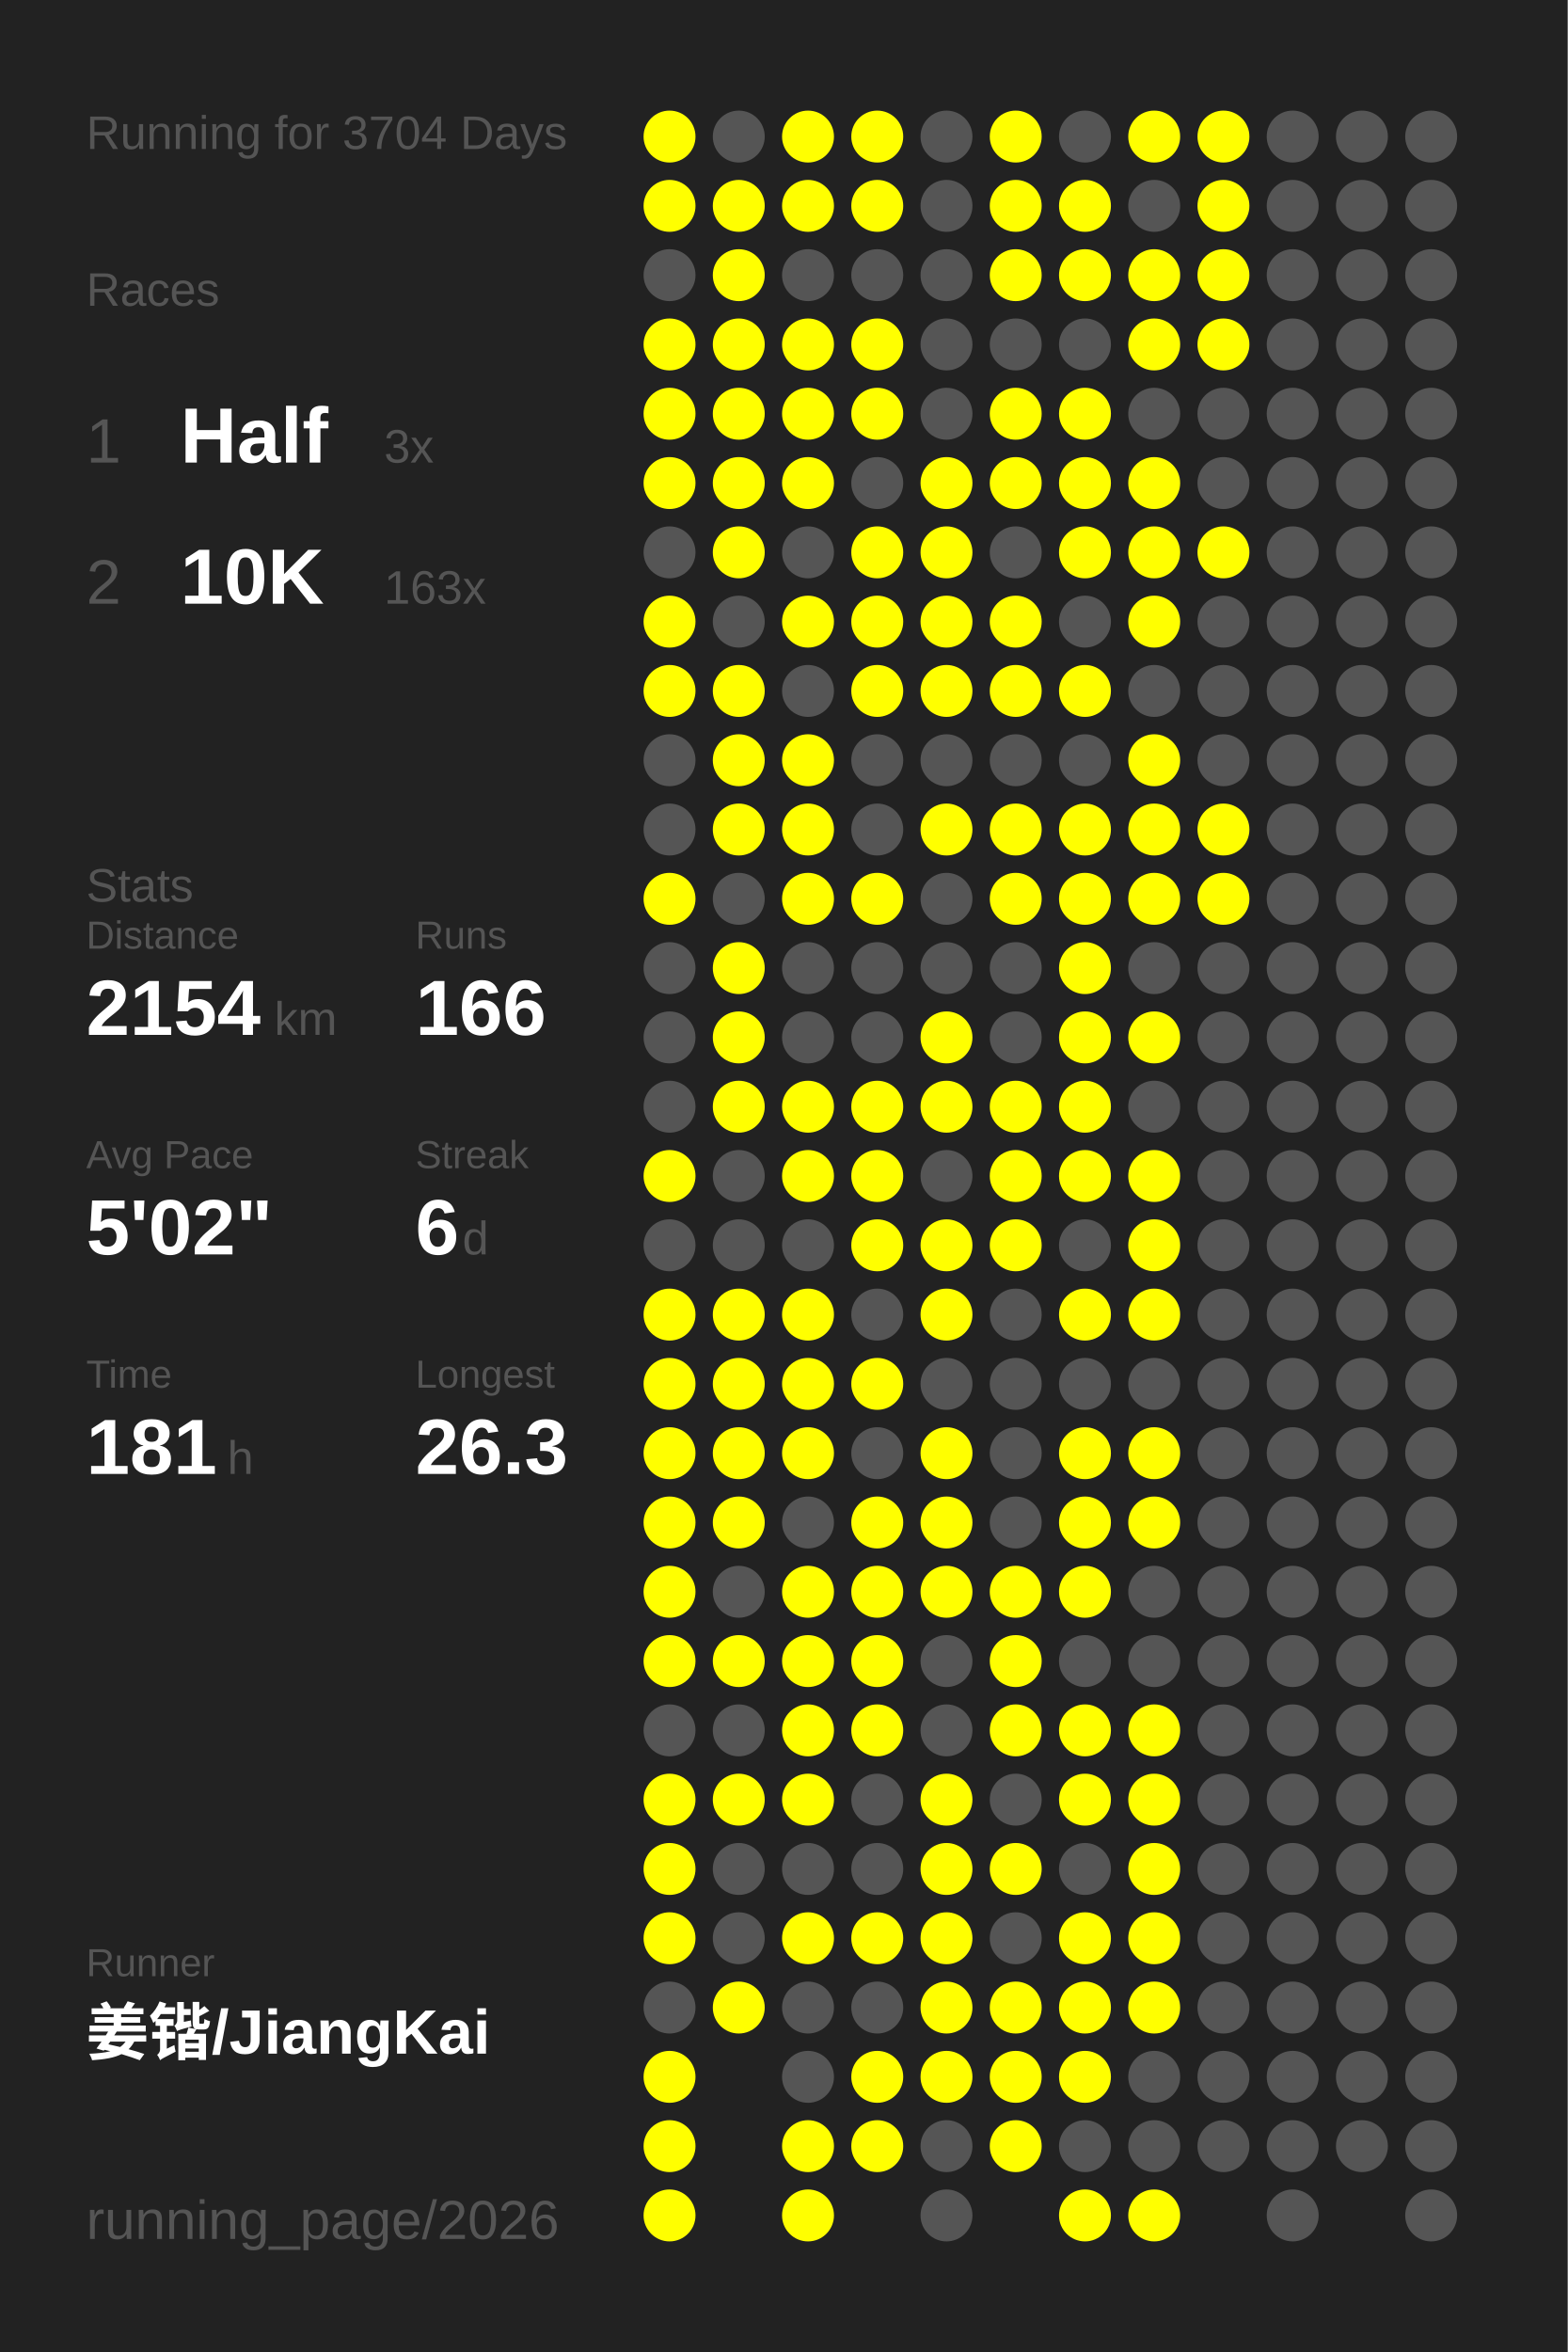
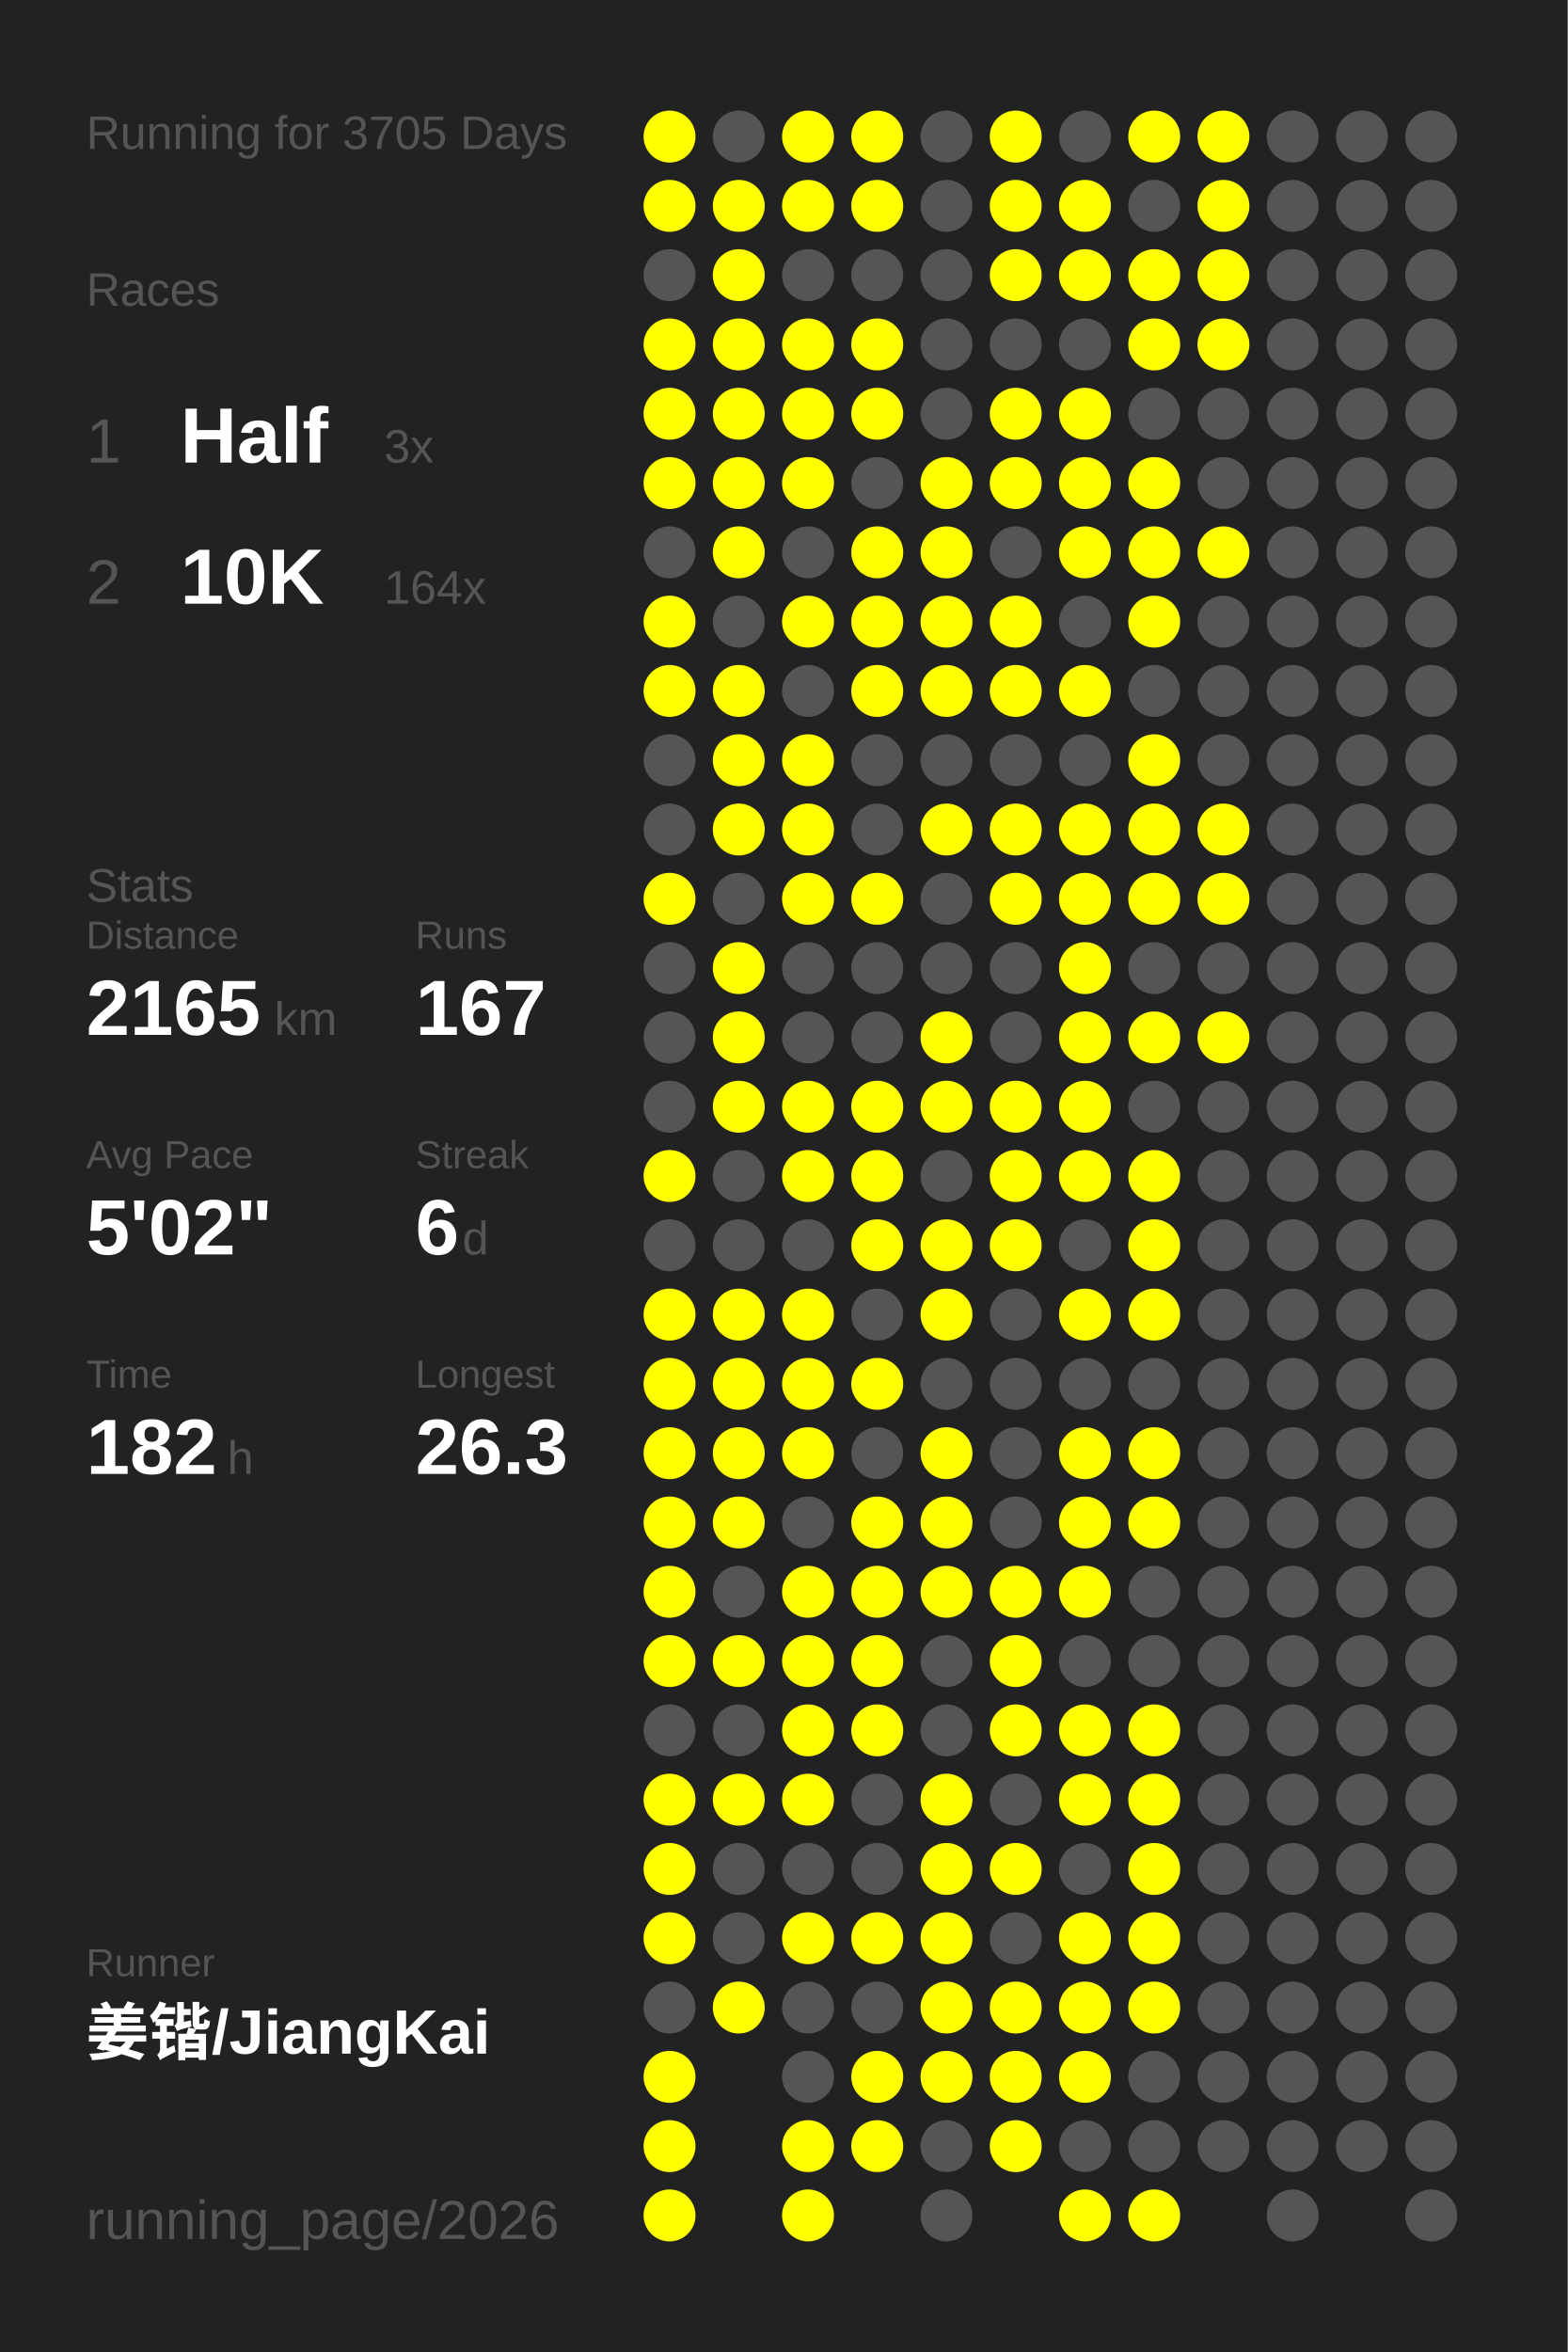
<svg xmlns="http://www.w3.org/2000/svg" baseProfile="full" height="300mm" version="1.1" viewBox="0,0,200,300" width="200mm">
  <defs />
  <rect fill="#222222" height="300" width="200" x="0" y="0" />
-   <text fill="#555555" style="font-size:6px; font-family:Arial;" x="11" y="19">Running for 3704 Days</text>
+   <text fill="#555555" style="font-size:6px; font-family:Arial;" x="11" y="19">Running for 3705 Days</text>
  <text fill="#555555" style="font-size:6px; font-family:Arial;" x="11" y="39">Races</text>
  <text fill="#555555" style="font-size:8px; font-family:Arial;" x="11" y="59">1</text>
  <text fill="#FFFFFF" style="font-size:10px; font-family:Arial; font-weight:bold;" x="23" y="59">Half</text>
  <text fill="#555555" style="font-size:6px; font-family:Arial;" x="49" y="59">3x</text>
  <text fill="#555555" style="font-size:8px; font-family:Arial;" x="11" y="77">2</text>
  <text fill="#FFFFFF" style="font-size:10px; font-family:Arial; font-weight:bold;" x="23" y="77">10K</text>
-   <text fill="#555555" style="font-size:6px; font-family:Arial;" x="49" y="77">163x</text>
+   <text fill="#555555" style="font-size:6px; font-family:Arial;" x="49" y="77">164x</text>
  <text fill="#555555" style="font-size:6px; font-family:Arial;" x="11" y="115">Stats</text>
  <text fill="#555555" style="font-size:5px; font-family:Arial;" x="11" y="121">Distance</text>
-   <text fill="#FFFFFF" style="font-size:10px; font-family:Arial; font-weight:bold;" x="11" y="132">2154</text>
+   <text fill="#FFFFFF" style="font-size:10px; font-family:Arial; font-weight:bold;" x="11" y="132">2165</text>
  <text fill="#555555" style="font-size:6px; font-family:Arial;" x="35" y="132">km</text>
  <text fill="#555555" style="font-size:5px; font-family:Arial;" x="53" y="121">Runs</text>
-   <text fill="#FFFFFF" style="font-size:10px; font-family:Arial; font-weight:bold;" x="53" y="132">166</text>
+   <text fill="#FFFFFF" style="font-size:10px; font-family:Arial; font-weight:bold;" x="53" y="132">167</text>
  <text fill="#555555" style="font-size:5px; font-family:Arial;" x="11" y="149">Avg Pace</text>
  <text fill="#FFFFFF" style="font-size:10px; font-family:Arial; font-weight:bold;" x="11" y="160">5'02"</text>
  <text fill="#555555" style="font-size:5px; font-family:Arial;" x="53" y="149">Streak</text>
  <text fill="#FFFFFF" style="font-size:10px; font-family:Arial; font-weight:bold;" x="53" y="160">6</text>
  <text fill="#555555" style="font-size:6px; font-family:Arial;" x="59" y="160">d</text>
  <text fill="#555555" style="font-size:5px; font-family:Arial;" x="11" y="177">Time</text>
-   <text fill="#FFFFFF" style="font-size:10px; font-family:Arial; font-weight:bold;" x="11" y="188">181</text>
+   <text fill="#FFFFFF" style="font-size:10px; font-family:Arial; font-weight:bold;" x="11" y="188">182</text>
  <text fill="#555555" style="font-size:6px; font-family:Arial;" x="29" y="188">h</text>
  <text fill="#555555" style="font-size:5px; font-family:Arial;" x="53" y="177">Longest</text>
  <text fill="#FFFFFF" style="font-size:10px; font-family:Arial; font-weight:bold;" x="53" y="188">26.3</text>
  <text fill="#555555" style="font-size:5px; font-family:Arial;" x="11" y="252.065">Runner</text>
  <text fill="#FFFFFF" style="font-size:8px; font-family:Arial; font-weight:bold;" x="11" y="262.065">姜锴/JiangKai</text>
  <text fill="#555555" style="font-size:7px; font-family:Arial;" x="11" y="285.581">running_page/2026</text>
  <circle cx="85.417" cy="17.419" fill="#FFFF00" r="3.312" />
  <circle cx="85.417" cy="26.258" fill="#FFFF00" r="3.312" />
  <circle cx="85.417" cy="35.097" fill="#555555" r="3.312" />
  <circle cx="85.417" cy="43.935" fill="#FFFF00" r="3.312" />
  <circle cx="85.417" cy="52.774" fill="#FFFF00" r="3.312" />
  <circle cx="85.417" cy="61.613" fill="#FFFF00" r="3.312" />
  <circle cx="85.417" cy="70.452" fill="#555555" r="3.312" />
  <circle cx="85.417" cy="79.29" fill="#FFFF00" r="3.312" />
  <circle cx="85.417" cy="88.129" fill="#FFFF00" r="3.312" />
  <circle cx="85.417" cy="96.968" fill="#555555" r="3.312" />
  <circle cx="85.417" cy="105.806" fill="#555555" r="3.312" />
  <circle cx="85.417" cy="114.645" fill="#FFFF00" r="3.312" />
  <circle cx="85.417" cy="123.484" fill="#555555" r="3.312" />
  <circle cx="85.417" cy="132.323" fill="#555555" r="3.312" />
  <circle cx="85.417" cy="141.161" fill="#555555" r="3.312" />
  <circle cx="85.417" cy="150" fill="#FFFF00" r="3.312" />
  <circle cx="85.417" cy="158.839" fill="#555555" r="3.312" />
  <circle cx="85.417" cy="167.677" fill="#FFFF00" r="3.312" />
  <circle cx="85.417" cy="176.516" fill="#FFFF00" r="3.312" />
  <circle cx="85.417" cy="185.355" fill="#FFFF00" r="3.312" />
  <circle cx="85.417" cy="194.194" fill="#FFFF00" r="3.312" />
  <circle cx="85.417" cy="203.032" fill="#FFFF00" r="3.312" />
  <circle cx="85.417" cy="211.871" fill="#FFFF00" r="3.312" />
  <circle cx="85.417" cy="220.71" fill="#555555" r="3.312" />
  <circle cx="85.417" cy="229.548" fill="#FFFF00" r="3.312" />
  <circle cx="85.417" cy="238.387" fill="#FFFF00" r="3.312" />
  <circle cx="85.417" cy="247.226" fill="#FFFF00" r="3.312" />
  <circle cx="85.417" cy="256.065" fill="#555555" r="3.312" />
  <circle cx="85.417" cy="264.903" fill="#FFFF00" r="3.312" />
  <circle cx="85.417" cy="273.742" fill="#FFFF00" r="3.312" />
  <circle cx="85.417" cy="282.581" fill="#FFFF00" r="3.312" />
  <circle cx="94.25" cy="17.419" fill="#555555" r="3.312" />
  <circle cx="94.25" cy="26.258" fill="#FFFF00" r="3.312" />
  <circle cx="94.25" cy="35.097" fill="#FFFF00" r="3.312" />
  <circle cx="94.25" cy="43.935" fill="#FFFF00" r="3.312" />
  <circle cx="94.25" cy="52.774" fill="#FFFF00" r="3.312" />
  <circle cx="94.25" cy="61.613" fill="#FFFF00" r="3.312" />
  <circle cx="94.25" cy="70.452" fill="#FFFF00" r="3.312" />
  <circle cx="94.25" cy="79.29" fill="#555555" r="3.312" />
  <circle cx="94.25" cy="88.129" fill="#FFFF00" r="3.312" />
  <circle cx="94.25" cy="96.968" fill="#FFFF00" r="3.312" />
  <circle cx="94.25" cy="105.806" fill="#FFFF00" r="3.312" />
  <circle cx="94.25" cy="114.645" fill="#555555" r="3.312" />
  <circle cx="94.25" cy="123.484" fill="#FFFF00" r="3.312" />
  <circle cx="94.25" cy="132.323" fill="#FFFF00" r="3.312" />
  <circle cx="94.25" cy="141.161" fill="#FFFF00" r="3.312" />
  <circle cx="94.25" cy="150" fill="#555555" r="3.312" />
  <circle cx="94.25" cy="158.839" fill="#555555" r="3.312" />
  <circle cx="94.25" cy="167.677" fill="#FFFF00" r="3.312" />
  <circle cx="94.25" cy="176.516" fill="#FFFF00" r="3.312" />
  <circle cx="94.25" cy="185.355" fill="#FFFF00" r="3.312" />
  <circle cx="94.25" cy="194.194" fill="#FFFF00" r="3.312" />
  <circle cx="94.25" cy="203.032" fill="#555555" r="3.312" />
  <circle cx="94.25" cy="211.871" fill="#FFFF00" r="3.312" />
  <circle cx="94.25" cy="220.71" fill="#555555" r="3.312" />
  <circle cx="94.25" cy="229.548" fill="#FFFF00" r="3.312" />
  <circle cx="94.25" cy="238.387" fill="#555555" r="3.312" />
  <circle cx="94.25" cy="247.226" fill="#555555" r="3.312" />
  <circle cx="94.25" cy="256.065" fill="#FFFF00" r="3.312" />
  <circle cx="103.083" cy="17.419" fill="#FFFF00" r="3.312" />
  <circle cx="103.083" cy="26.258" fill="#FFFF00" r="3.312" />
  <circle cx="103.083" cy="35.097" fill="#555555" r="3.312" />
  <circle cx="103.083" cy="43.935" fill="#FFFF00" r="3.312" />
  <circle cx="103.083" cy="52.774" fill="#FFFF00" r="3.312" />
  <circle cx="103.083" cy="61.613" fill="#FFFF00" r="3.312" />
  <circle cx="103.083" cy="70.452" fill="#555555" r="3.312" />
  <circle cx="103.083" cy="79.29" fill="#FFFF00" r="3.312" />
  <circle cx="103.083" cy="88.129" fill="#555555" r="3.312" />
  <circle cx="103.083" cy="96.968" fill="#FFFF00" r="3.312" />
  <circle cx="103.083" cy="105.806" fill="#FFFF00" r="3.312" />
  <circle cx="103.083" cy="114.645" fill="#FFFF00" r="3.312" />
  <circle cx="103.083" cy="123.484" fill="#555555" r="3.312" />
  <circle cx="103.083" cy="132.323" fill="#555555" r="3.312" />
  <circle cx="103.083" cy="141.161" fill="#FFFF00" r="3.312" />
  <circle cx="103.083" cy="150" fill="#FFFF00" r="3.312" />
  <circle cx="103.083" cy="158.839" fill="#555555" r="3.312" />
  <circle cx="103.083" cy="167.677" fill="#FFFF00" r="3.312" />
  <circle cx="103.083" cy="176.516" fill="#FFFF00" r="3.312" />
  <circle cx="103.083" cy="185.355" fill="#FFFF00" r="3.312" />
  <circle cx="103.083" cy="194.194" fill="#555555" r="3.312" />
  <circle cx="103.083" cy="203.032" fill="#FFFF00" r="3.312" />
  <circle cx="103.083" cy="211.871" fill="#FFFF00" r="3.312" />
  <circle cx="103.083" cy="220.71" fill="#FFFF00" r="3.312" />
  <circle cx="103.083" cy="229.548" fill="#FFFF00" r="3.312" />
  <circle cx="103.083" cy="238.387" fill="#555555" r="3.312" />
  <circle cx="103.083" cy="247.226" fill="#FFFF00" r="3.312" />
  <circle cx="103.083" cy="256.065" fill="#555555" r="3.312" />
  <circle cx="103.083" cy="264.903" fill="#555555" r="3.312" />
  <circle cx="103.083" cy="273.742" fill="#FFFF00" r="3.312" />
  <circle cx="103.083" cy="282.581" fill="#FFFF00" r="3.312" />
  <circle cx="111.917" cy="17.419" fill="#FFFF00" r="3.312" />
  <circle cx="111.917" cy="26.258" fill="#FFFF00" r="3.312" />
  <circle cx="111.917" cy="35.097" fill="#555555" r="3.312" />
  <circle cx="111.917" cy="43.935" fill="#FFFF00" r="3.312" />
  <circle cx="111.917" cy="52.774" fill="#FFFF00" r="3.312" />
  <circle cx="111.917" cy="61.613" fill="#555555" r="3.312" />
  <circle cx="111.917" cy="70.452" fill="#FFFF00" r="3.312" />
  <circle cx="111.917" cy="79.29" fill="#FFFF00" r="3.312" />
  <circle cx="111.917" cy="88.129" fill="#FFFF00" r="3.312" />
  <circle cx="111.917" cy="96.968" fill="#555555" r="3.312" />
  <circle cx="111.917" cy="105.806" fill="#555555" r="3.312" />
  <circle cx="111.917" cy="114.645" fill="#FFFF00" r="3.312" />
  <circle cx="111.917" cy="123.484" fill="#555555" r="3.312" />
  <circle cx="111.917" cy="132.323" fill="#555555" r="3.312" />
  <circle cx="111.917" cy="141.161" fill="#FFFF00" r="3.312" />
  <circle cx="111.917" cy="150" fill="#FFFF00" r="3.312" />
  <circle cx="111.917" cy="158.839" fill="#FFFF00" r="3.312" />
  <circle cx="111.917" cy="167.677" fill="#555555" r="3.312" />
  <circle cx="111.917" cy="176.516" fill="#FFFF00" r="3.312" />
  <circle cx="111.917" cy="185.355" fill="#555555" r="3.312" />
  <circle cx="111.917" cy="194.194" fill="#FFFF00" r="3.312" />
  <circle cx="111.917" cy="203.032" fill="#FFFF00" r="3.312" />
  <circle cx="111.917" cy="211.871" fill="#FFFF00" r="3.312" />
  <circle cx="111.917" cy="220.71" fill="#FFFF00" r="3.312" />
  <circle cx="111.917" cy="229.548" fill="#555555" r="3.312" />
  <circle cx="111.917" cy="238.387" fill="#555555" r="3.312" />
  <circle cx="111.917" cy="247.226" fill="#FFFF00" r="3.312" />
  <circle cx="111.917" cy="256.065" fill="#555555" r="3.312" />
  <circle cx="111.917" cy="264.903" fill="#FFFF00" r="3.312" />
  <circle cx="111.917" cy="273.742" fill="#FFFF00" r="3.312" />
  <circle cx="120.75" cy="17.419" fill="#555555" r="3.312" />
  <circle cx="120.75" cy="26.258" fill="#555555" r="3.312" />
  <circle cx="120.75" cy="35.097" fill="#555555" r="3.312" />
  <circle cx="120.75" cy="43.935" fill="#555555" r="3.312" />
  <circle cx="120.75" cy="52.774" fill="#555555" r="3.312" />
  <circle cx="120.75" cy="61.613" fill="#FFFF00" r="3.312" />
  <circle cx="120.75" cy="70.452" fill="#FFFF00" r="3.312" />
  <circle cx="120.75" cy="79.29" fill="#FFFF00" r="3.312" />
  <circle cx="120.75" cy="88.129" fill="#FFFF00" r="3.312" />
  <circle cx="120.75" cy="96.968" fill="#555555" r="3.312" />
  <circle cx="120.75" cy="105.806" fill="#FFFF00" r="3.312" />
  <circle cx="120.75" cy="114.645" fill="#555555" r="3.312" />
  <circle cx="120.75" cy="123.484" fill="#555555" r="3.312" />
  <circle cx="120.75" cy="132.323" fill="#FFFF00" r="3.312" />
  <circle cx="120.75" cy="141.161" fill="#FFFF00" r="3.312" />
  <circle cx="120.75" cy="150" fill="#555555" r="3.312" />
  <circle cx="120.75" cy="158.839" fill="#FFFF00" r="3.312" />
  <circle cx="120.75" cy="167.677" fill="#FFFF00" r="3.312" />
  <circle cx="120.75" cy="176.516" fill="#555555" r="3.312" />
  <circle cx="120.75" cy="185.355" fill="#FFFF00" r="3.312" />
  <circle cx="120.75" cy="194.194" fill="#FFFF00" r="3.312" />
  <circle cx="120.75" cy="203.032" fill="#FFFF00" r="3.312" />
  <circle cx="120.75" cy="211.871" fill="#555555" r="3.312" />
  <circle cx="120.75" cy="220.71" fill="#555555" r="3.312" />
  <circle cx="120.75" cy="229.548" fill="#FFFF00" r="3.312" />
  <circle cx="120.75" cy="238.387" fill="#FFFF00" r="3.312" />
  <circle cx="120.75" cy="247.226" fill="#FFFF00" r="3.312" />
  <circle cx="120.75" cy="256.065" fill="#FFFF00" r="3.312" />
  <circle cx="120.75" cy="264.903" fill="#FFFF00" r="3.312" />
  <circle cx="120.75" cy="273.742" fill="#555555" r="3.312" />
  <circle cx="120.75" cy="282.581" fill="#555555" r="3.312" />
  <circle cx="129.583" cy="17.419" fill="#FFFF00" r="3.312" />
  <circle cx="129.583" cy="26.258" fill="#FFFF00" r="3.312" />
  <circle cx="129.583" cy="35.097" fill="#FFFF00" r="3.312" />
  <circle cx="129.583" cy="43.935" fill="#555555" r="3.312" />
  <circle cx="129.583" cy="52.774" fill="#FFFF00" r="3.312" />
  <circle cx="129.583" cy="61.613" fill="#FFFF00" r="3.312" />
  <circle cx="129.583" cy="70.452" fill="#555555" r="3.312" />
  <circle cx="129.583" cy="79.29" fill="#FFFF00" r="3.312" />
  <circle cx="129.583" cy="88.129" fill="#FFFF00" r="3.312" />
  <circle cx="129.583" cy="96.968" fill="#555555" r="3.312" />
  <circle cx="129.583" cy="105.806" fill="#FFFF00" r="3.312" />
  <circle cx="129.583" cy="114.645" fill="#FFFF00" r="3.312" />
  <circle cx="129.583" cy="123.484" fill="#555555" r="3.312" />
  <circle cx="129.583" cy="132.323" fill="#555555" r="3.312" />
  <circle cx="129.583" cy="141.161" fill="#FFFF00" r="3.312" />
  <circle cx="129.583" cy="150" fill="#FFFF00" r="3.312" />
  <circle cx="129.583" cy="158.839" fill="#FFFF00" r="3.312" />
  <circle cx="129.583" cy="167.677" fill="#555555" r="3.312" />
  <circle cx="129.583" cy="176.516" fill="#555555" r="3.312" />
  <circle cx="129.583" cy="185.355" fill="#555555" r="3.312" />
  <circle cx="129.583" cy="194.194" fill="#555555" r="3.312" />
  <circle cx="129.583" cy="203.032" fill="#FFFF00" r="3.312" />
  <circle cx="129.583" cy="211.871" fill="#FFFF00" r="3.312" />
  <circle cx="129.583" cy="220.71" fill="#FFFF00" r="3.312" />
  <circle cx="129.583" cy="229.548" fill="#555555" r="3.312" />
  <circle cx="129.583" cy="238.387" fill="#FFFF00" r="3.312" />
  <circle cx="129.583" cy="247.226" fill="#555555" r="3.312" />
  <circle cx="129.583" cy="256.065" fill="#FFFF00" r="3.312" />
  <circle cx="129.583" cy="264.903" fill="#FFFF00" r="3.312" />
  <circle cx="129.583" cy="273.742" fill="#FFFF00" r="3.312" />
  <circle cx="138.417" cy="17.419" fill="#555555" r="3.312" />
  <circle cx="138.417" cy="26.258" fill="#FFFF00" r="3.312" />
  <circle cx="138.417" cy="35.097" fill="#FFFF00" r="3.312" />
  <circle cx="138.417" cy="43.935" fill="#555555" r="3.312" />
  <circle cx="138.417" cy="52.774" fill="#FFFF00" r="3.312" />
  <circle cx="138.417" cy="61.613" fill="#FFFF00" r="3.312" />
  <circle cx="138.417" cy="70.452" fill="#FFFF00" r="3.312" />
  <circle cx="138.417" cy="79.29" fill="#555555" r="3.312" />
  <circle cx="138.417" cy="88.129" fill="#FFFF00" r="3.312" />
  <circle cx="138.417" cy="96.968" fill="#555555" r="3.312" />
  <circle cx="138.417" cy="105.806" fill="#FFFF00" r="3.312" />
  <circle cx="138.417" cy="114.645" fill="#FFFF00" r="3.312" />
  <circle cx="138.417" cy="123.484" fill="#FFFF00" r="3.312" />
  <circle cx="138.417" cy="132.323" fill="#FFFF00" r="3.312" />
  <circle cx="138.417" cy="141.161" fill="#FFFF00" r="3.312" />
  <circle cx="138.417" cy="150" fill="#FFFF00" r="3.312" />
  <circle cx="138.417" cy="158.839" fill="#555555" r="3.312" />
  <circle cx="138.417" cy="167.677" fill="#FFFF00" r="3.312" />
  <circle cx="138.417" cy="176.516" fill="#555555" r="3.312" />
  <circle cx="138.417" cy="185.355" fill="#FFFF00" r="3.312" />
  <circle cx="138.417" cy="194.194" fill="#FFFF00" r="3.312" />
  <circle cx="138.417" cy="203.032" fill="#FFFF00" r="3.312" />
  <circle cx="138.417" cy="211.871" fill="#555555" r="3.312" />
  <circle cx="138.417" cy="220.71" fill="#FFFF00" r="3.312" />
  <circle cx="138.417" cy="229.548" fill="#FFFF00" r="3.312" />
  <circle cx="138.417" cy="238.387" fill="#555555" r="3.312" />
  <circle cx="138.417" cy="247.226" fill="#FFFF00" r="3.312" />
  <circle cx="138.417" cy="256.065" fill="#FFFF00" r="3.312" />
  <circle cx="138.417" cy="264.903" fill="#FFFF00" r="3.312" />
  <circle cx="138.417" cy="273.742" fill="#555555" r="3.312" />
  <circle cx="138.417" cy="282.581" fill="#FFFF00" r="3.312" />
  <circle cx="147.25" cy="17.419" fill="#FFFF00" r="3.312" />
  <circle cx="147.25" cy="26.258" fill="#555555" r="3.312" />
  <circle cx="147.25" cy="35.097" fill="#FFFF00" r="3.312" />
  <circle cx="147.25" cy="43.935" fill="#FFFF00" r="3.312" />
  <circle cx="147.25" cy="52.774" fill="#555555" r="3.312" />
  <circle cx="147.25" cy="61.613" fill="#FFFF00" r="3.312" />
  <circle cx="147.25" cy="70.452" fill="#FFFF00" r="3.312" />
  <circle cx="147.25" cy="79.29" fill="#FFFF00" r="3.312" />
  <circle cx="147.25" cy="88.129" fill="#555555" r="3.312" />
  <circle cx="147.25" cy="96.968" fill="#FFFF00" r="3.312" />
  <circle cx="147.25" cy="105.806" fill="#FFFF00" r="3.312" />
  <circle cx="147.25" cy="114.645" fill="#FFFF00" r="3.312" />
  <circle cx="147.25" cy="123.484" fill="#555555" r="3.312" />
  <circle cx="147.25" cy="132.323" fill="#FFFF00" r="3.312" />
  <circle cx="147.25" cy="141.161" fill="#555555" r="3.312" />
  <circle cx="147.25" cy="150" fill="#FFFF00" r="3.312" />
  <circle cx="147.25" cy="158.839" fill="#FFFF00" r="3.312" />
  <circle cx="147.25" cy="167.677" fill="#FFFF00" r="3.312" />
  <circle cx="147.25" cy="176.516" fill="#555555" r="3.312" />
  <circle cx="147.25" cy="185.355" fill="#FFFF00" r="3.312" />
  <circle cx="147.25" cy="194.194" fill="#FFFF00" r="3.312" />
  <circle cx="147.25" cy="203.032" fill="#555555" r="3.312" />
  <circle cx="147.25" cy="211.871" fill="#555555" r="3.312" />
  <circle cx="147.25" cy="220.71" fill="#FFFF00" r="3.312" />
  <circle cx="147.25" cy="229.548" fill="#FFFF00" r="3.312" />
  <circle cx="147.25" cy="238.387" fill="#FFFF00" r="3.312" />
  <circle cx="147.25" cy="247.226" fill="#FFFF00" r="3.312" />
  <circle cx="147.25" cy="256.065" fill="#FFFF00" r="3.312" />
  <circle cx="147.25" cy="264.903" fill="#555555" r="3.312" />
  <circle cx="147.25" cy="273.742" fill="#555555" r="3.312" />
  <circle cx="147.25" cy="282.581" fill="#FFFF00" r="3.312" />
  <circle cx="156.083" cy="17.419" fill="#FFFF00" r="3.312" />
  <circle cx="156.083" cy="26.258" fill="#FFFF00" r="3.312" />
  <circle cx="156.083" cy="35.097" fill="#FFFF00" r="3.312" />
  <circle cx="156.083" cy="43.935" fill="#FFFF00" r="3.312" />
  <circle cx="156.083" cy="52.774" fill="#555555" r="3.312" />
  <circle cx="156.083" cy="61.613" fill="#555555" r="3.312" />
  <circle cx="156.083" cy="70.452" fill="#FFFF00" r="3.312" />
  <circle cx="156.083" cy="79.29" fill="#555555" r="3.312" />
  <circle cx="156.083" cy="88.129" fill="#555555" r="3.312" />
  <circle cx="156.083" cy="96.968" fill="#555555" r="3.312" />
  <circle cx="156.083" cy="105.806" fill="#FFFF00" r="3.312" />
  <circle cx="156.083" cy="114.645" fill="#FFFF00" r="3.312" />
  <circle cx="156.083" cy="123.484" fill="#555555" r="3.312" />
-   <circle cx="156.083" cy="132.323" fill="#555555" r="3.312" />
+   <circle cx="156.083" cy="132.323" fill="#FFFF00" r="3.312" />
  <circle cx="156.083" cy="141.161" fill="#555555" r="3.312" />
  <circle cx="156.083" cy="150" fill="#555555" r="3.312" />
  <circle cx="156.083" cy="158.839" fill="#555555" r="3.312" />
  <circle cx="156.083" cy="167.677" fill="#555555" r="3.312" />
  <circle cx="156.083" cy="176.516" fill="#555555" r="3.312" />
  <circle cx="156.083" cy="185.355" fill="#555555" r="3.312" />
  <circle cx="156.083" cy="194.194" fill="#555555" r="3.312" />
  <circle cx="156.083" cy="203.032" fill="#555555" r="3.312" />
  <circle cx="156.083" cy="211.871" fill="#555555" r="3.312" />
  <circle cx="156.083" cy="220.71" fill="#555555" r="3.312" />
  <circle cx="156.083" cy="229.548" fill="#555555" r="3.312" />
  <circle cx="156.083" cy="238.387" fill="#555555" r="3.312" />
  <circle cx="156.083" cy="247.226" fill="#555555" r="3.312" />
  <circle cx="156.083" cy="256.065" fill="#555555" r="3.312" />
  <circle cx="156.083" cy="264.903" fill="#555555" r="3.312" />
  <circle cx="156.083" cy="273.742" fill="#555555" r="3.312" />
  <circle cx="164.917" cy="17.419" fill="#555555" r="3.312" />
  <circle cx="164.917" cy="26.258" fill="#555555" r="3.312" />
  <circle cx="164.917" cy="35.097" fill="#555555" r="3.312" />
  <circle cx="164.917" cy="43.935" fill="#555555" r="3.312" />
  <circle cx="164.917" cy="52.774" fill="#555555" r="3.312" />
  <circle cx="164.917" cy="61.613" fill="#555555" r="3.312" />
  <circle cx="164.917" cy="70.452" fill="#555555" r="3.312" />
  <circle cx="164.917" cy="79.29" fill="#555555" r="3.312" />
  <circle cx="164.917" cy="88.129" fill="#555555" r="3.312" />
  <circle cx="164.917" cy="96.968" fill="#555555" r="3.312" />
  <circle cx="164.917" cy="105.806" fill="#555555" r="3.312" />
  <circle cx="164.917" cy="114.645" fill="#555555" r="3.312" />
  <circle cx="164.917" cy="123.484" fill="#555555" r="3.312" />
  <circle cx="164.917" cy="132.323" fill="#555555" r="3.312" />
  <circle cx="164.917" cy="141.161" fill="#555555" r="3.312" />
  <circle cx="164.917" cy="150" fill="#555555" r="3.312" />
  <circle cx="164.917" cy="158.839" fill="#555555" r="3.312" />
  <circle cx="164.917" cy="167.677" fill="#555555" r="3.312" />
  <circle cx="164.917" cy="176.516" fill="#555555" r="3.312" />
  <circle cx="164.917" cy="185.355" fill="#555555" r="3.312" />
  <circle cx="164.917" cy="194.194" fill="#555555" r="3.312" />
  <circle cx="164.917" cy="203.032" fill="#555555" r="3.312" />
  <circle cx="164.917" cy="211.871" fill="#555555" r="3.312" />
  <circle cx="164.917" cy="220.71" fill="#555555" r="3.312" />
  <circle cx="164.917" cy="229.548" fill="#555555" r="3.312" />
  <circle cx="164.917" cy="238.387" fill="#555555" r="3.312" />
  <circle cx="164.917" cy="247.226" fill="#555555" r="3.312" />
  <circle cx="164.917" cy="256.065" fill="#555555" r="3.312" />
  <circle cx="164.917" cy="264.903" fill="#555555" r="3.312" />
  <circle cx="164.917" cy="273.742" fill="#555555" r="3.312" />
  <circle cx="164.917" cy="282.581" fill="#555555" r="3.312" />
  <circle cx="173.75" cy="17.419" fill="#555555" r="3.312" />
  <circle cx="173.75" cy="26.258" fill="#555555" r="3.312" />
  <circle cx="173.75" cy="35.097" fill="#555555" r="3.312" />
  <circle cx="173.75" cy="43.935" fill="#555555" r="3.312" />
  <circle cx="173.75" cy="52.774" fill="#555555" r="3.312" />
  <circle cx="173.75" cy="61.613" fill="#555555" r="3.312" />
  <circle cx="173.75" cy="70.452" fill="#555555" r="3.312" />
  <circle cx="173.75" cy="79.29" fill="#555555" r="3.312" />
  <circle cx="173.75" cy="88.129" fill="#555555" r="3.312" />
  <circle cx="173.75" cy="96.968" fill="#555555" r="3.312" />
  <circle cx="173.75" cy="105.806" fill="#555555" r="3.312" />
  <circle cx="173.75" cy="114.645" fill="#555555" r="3.312" />
  <circle cx="173.75" cy="123.484" fill="#555555" r="3.312" />
  <circle cx="173.75" cy="132.323" fill="#555555" r="3.312" />
  <circle cx="173.75" cy="141.161" fill="#555555" r="3.312" />
  <circle cx="173.75" cy="150" fill="#555555" r="3.312" />
  <circle cx="173.75" cy="158.839" fill="#555555" r="3.312" />
  <circle cx="173.75" cy="167.677" fill="#555555" r="3.312" />
  <circle cx="173.75" cy="176.516" fill="#555555" r="3.312" />
  <circle cx="173.75" cy="185.355" fill="#555555" r="3.312" />
  <circle cx="173.75" cy="194.194" fill="#555555" r="3.312" />
  <circle cx="173.75" cy="203.032" fill="#555555" r="3.312" />
  <circle cx="173.75" cy="211.871" fill="#555555" r="3.312" />
  <circle cx="173.75" cy="220.71" fill="#555555" r="3.312" />
  <circle cx="173.75" cy="229.548" fill="#555555" r="3.312" />
  <circle cx="173.75" cy="238.387" fill="#555555" r="3.312" />
  <circle cx="173.75" cy="247.226" fill="#555555" r="3.312" />
  <circle cx="173.75" cy="256.065" fill="#555555" r="3.312" />
  <circle cx="173.75" cy="264.903" fill="#555555" r="3.312" />
  <circle cx="173.75" cy="273.742" fill="#555555" r="3.312" />
  <circle cx="182.583" cy="17.419" fill="#555555" r="3.312" />
  <circle cx="182.583" cy="26.258" fill="#555555" r="3.312" />
  <circle cx="182.583" cy="35.097" fill="#555555" r="3.312" />
  <circle cx="182.583" cy="43.935" fill="#555555" r="3.312" />
  <circle cx="182.583" cy="52.774" fill="#555555" r="3.312" />
  <circle cx="182.583" cy="61.613" fill="#555555" r="3.312" />
  <circle cx="182.583" cy="70.452" fill="#555555" r="3.312" />
  <circle cx="182.583" cy="79.29" fill="#555555" r="3.312" />
  <circle cx="182.583" cy="88.129" fill="#555555" r="3.312" />
  <circle cx="182.583" cy="96.968" fill="#555555" r="3.312" />
  <circle cx="182.583" cy="105.806" fill="#555555" r="3.312" />
  <circle cx="182.583" cy="114.645" fill="#555555" r="3.312" />
  <circle cx="182.583" cy="123.484" fill="#555555" r="3.312" />
  <circle cx="182.583" cy="132.323" fill="#555555" r="3.312" />
  <circle cx="182.583" cy="141.161" fill="#555555" r="3.312" />
  <circle cx="182.583" cy="150" fill="#555555" r="3.312" />
  <circle cx="182.583" cy="158.839" fill="#555555" r="3.312" />
  <circle cx="182.583" cy="167.677" fill="#555555" r="3.312" />
  <circle cx="182.583" cy="176.516" fill="#555555" r="3.312" />
  <circle cx="182.583" cy="185.355" fill="#555555" r="3.312" />
  <circle cx="182.583" cy="194.194" fill="#555555" r="3.312" />
  <circle cx="182.583" cy="203.032" fill="#555555" r="3.312" />
  <circle cx="182.583" cy="211.871" fill="#555555" r="3.312" />
  <circle cx="182.583" cy="220.71" fill="#555555" r="3.312" />
  <circle cx="182.583" cy="229.548" fill="#555555" r="3.312" />
  <circle cx="182.583" cy="238.387" fill="#555555" r="3.312" />
  <circle cx="182.583" cy="247.226" fill="#555555" r="3.312" />
  <circle cx="182.583" cy="256.065" fill="#555555" r="3.312" />
  <circle cx="182.583" cy="264.903" fill="#555555" r="3.312" />
  <circle cx="182.583" cy="273.742" fill="#555555" r="3.312" />
  <circle cx="182.583" cy="282.581" fill="#555555" r="3.312" />
</svg>
